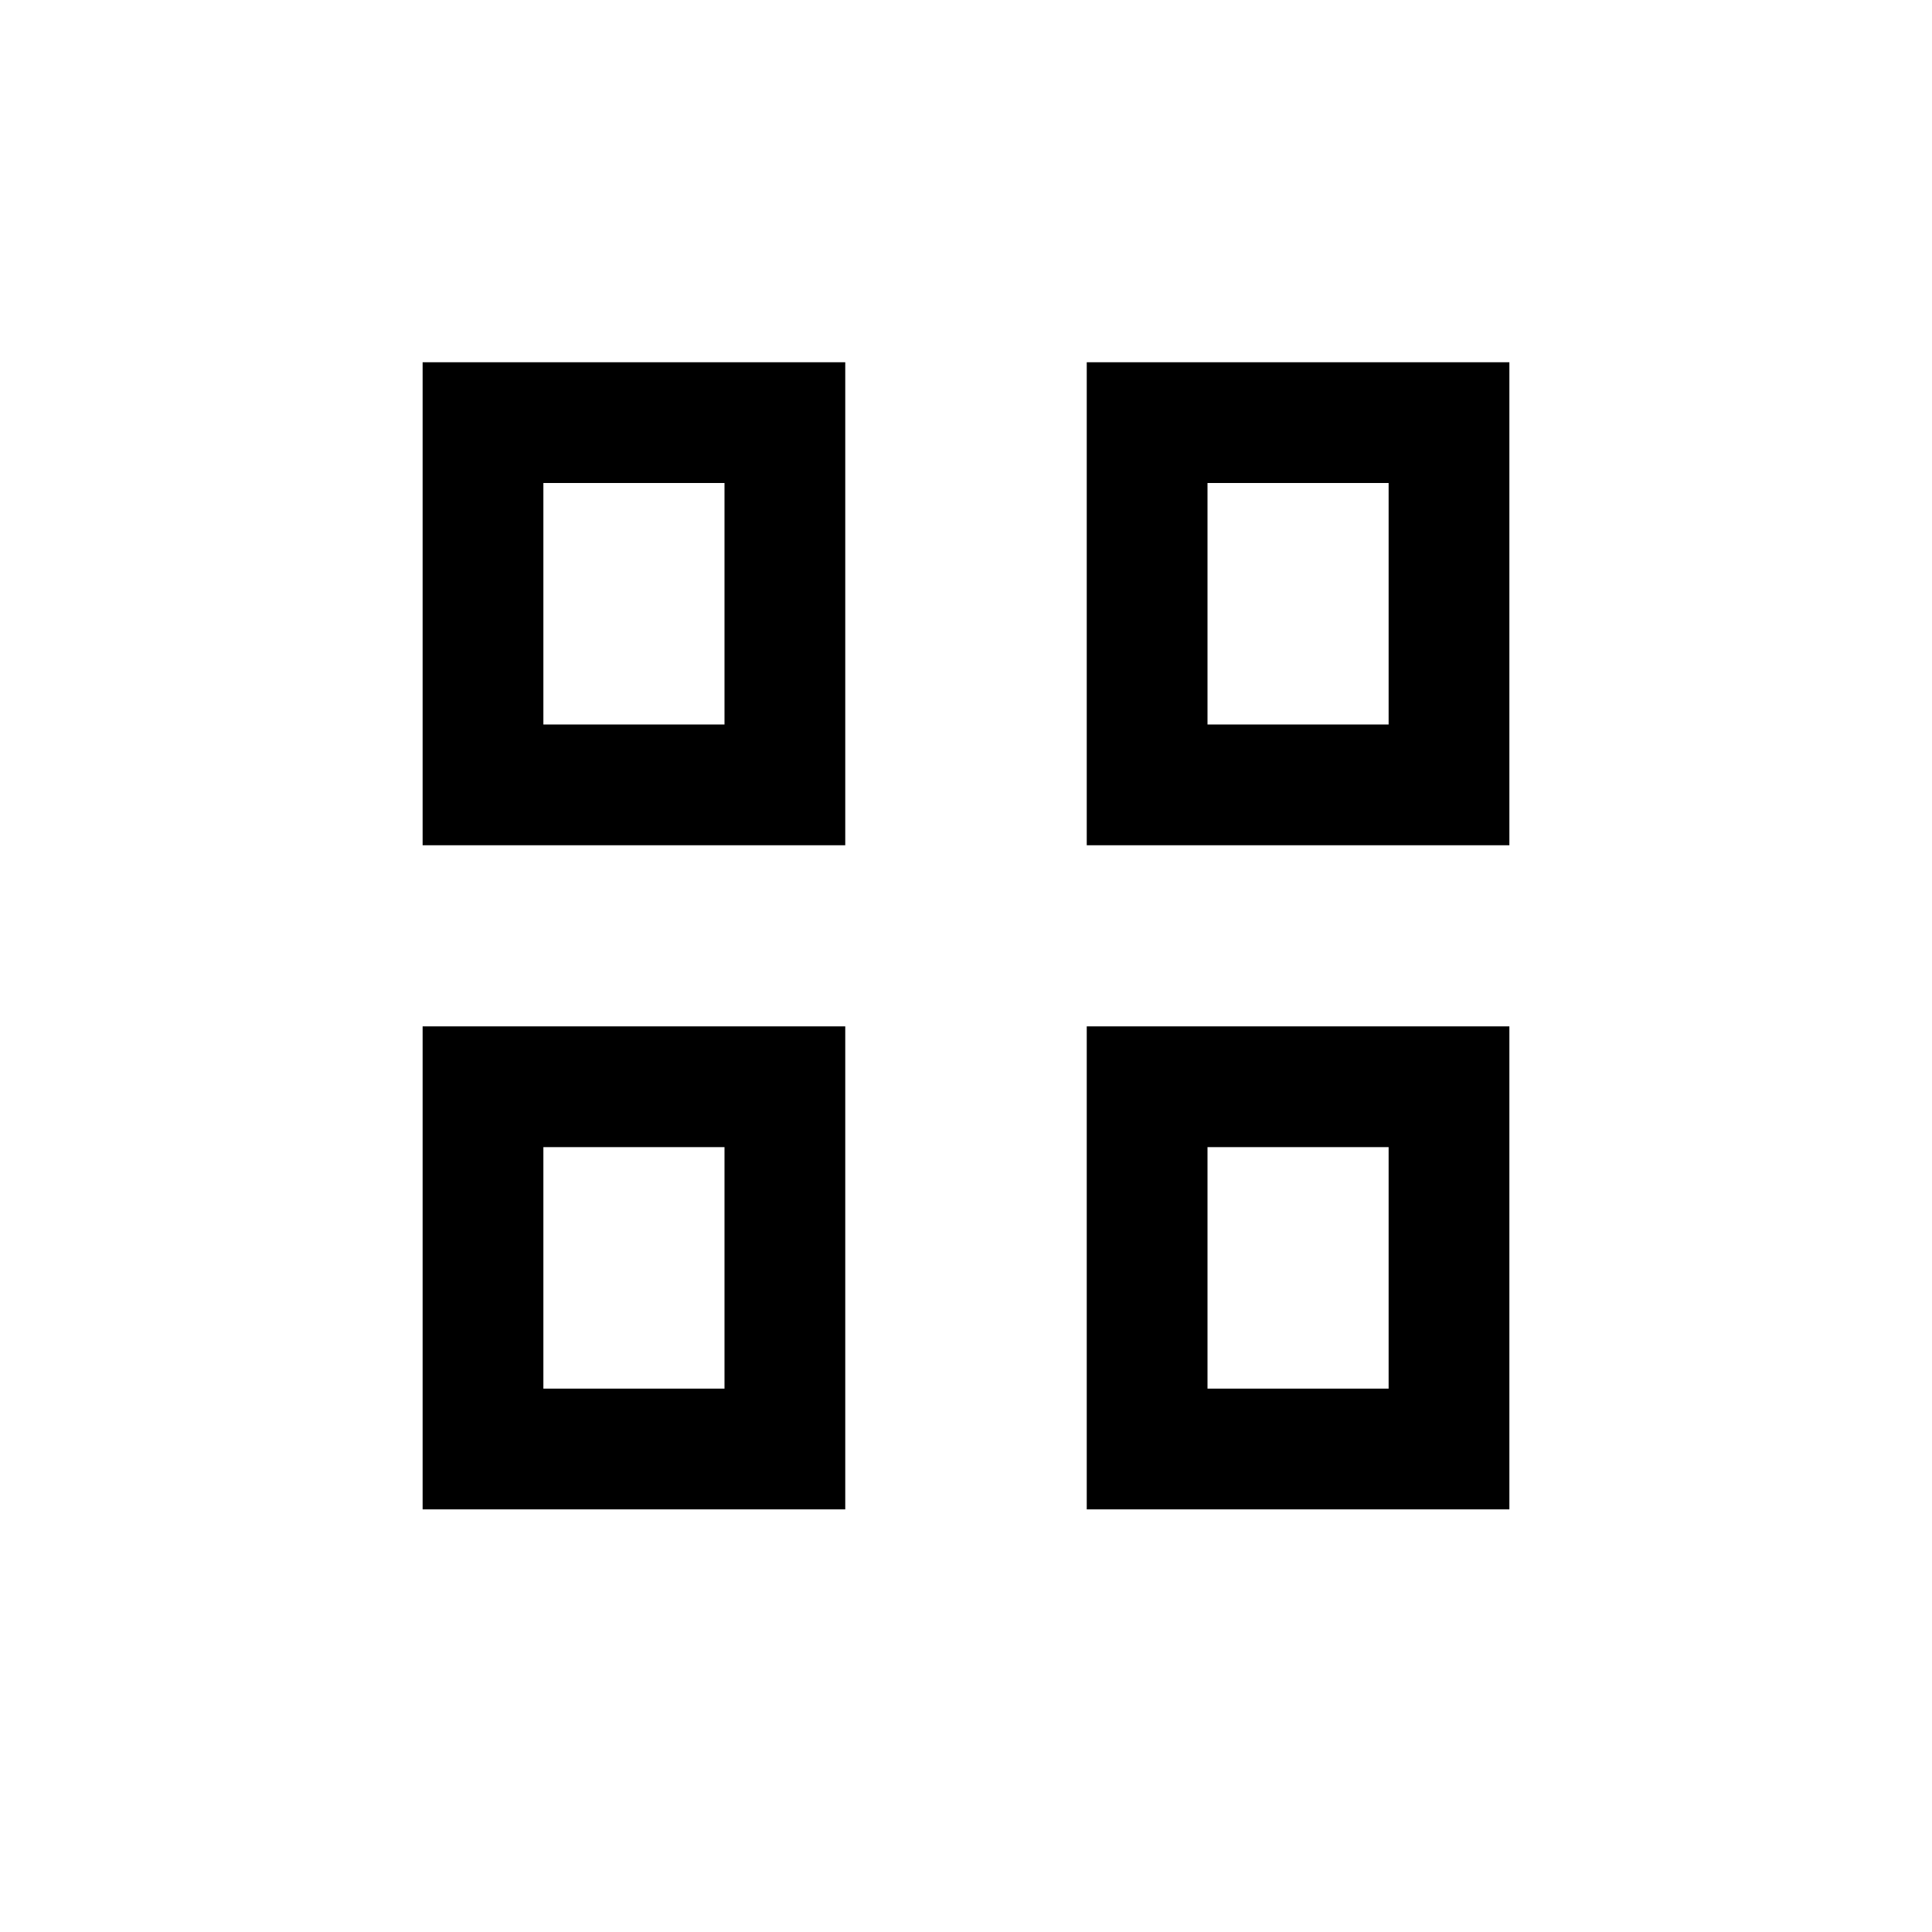
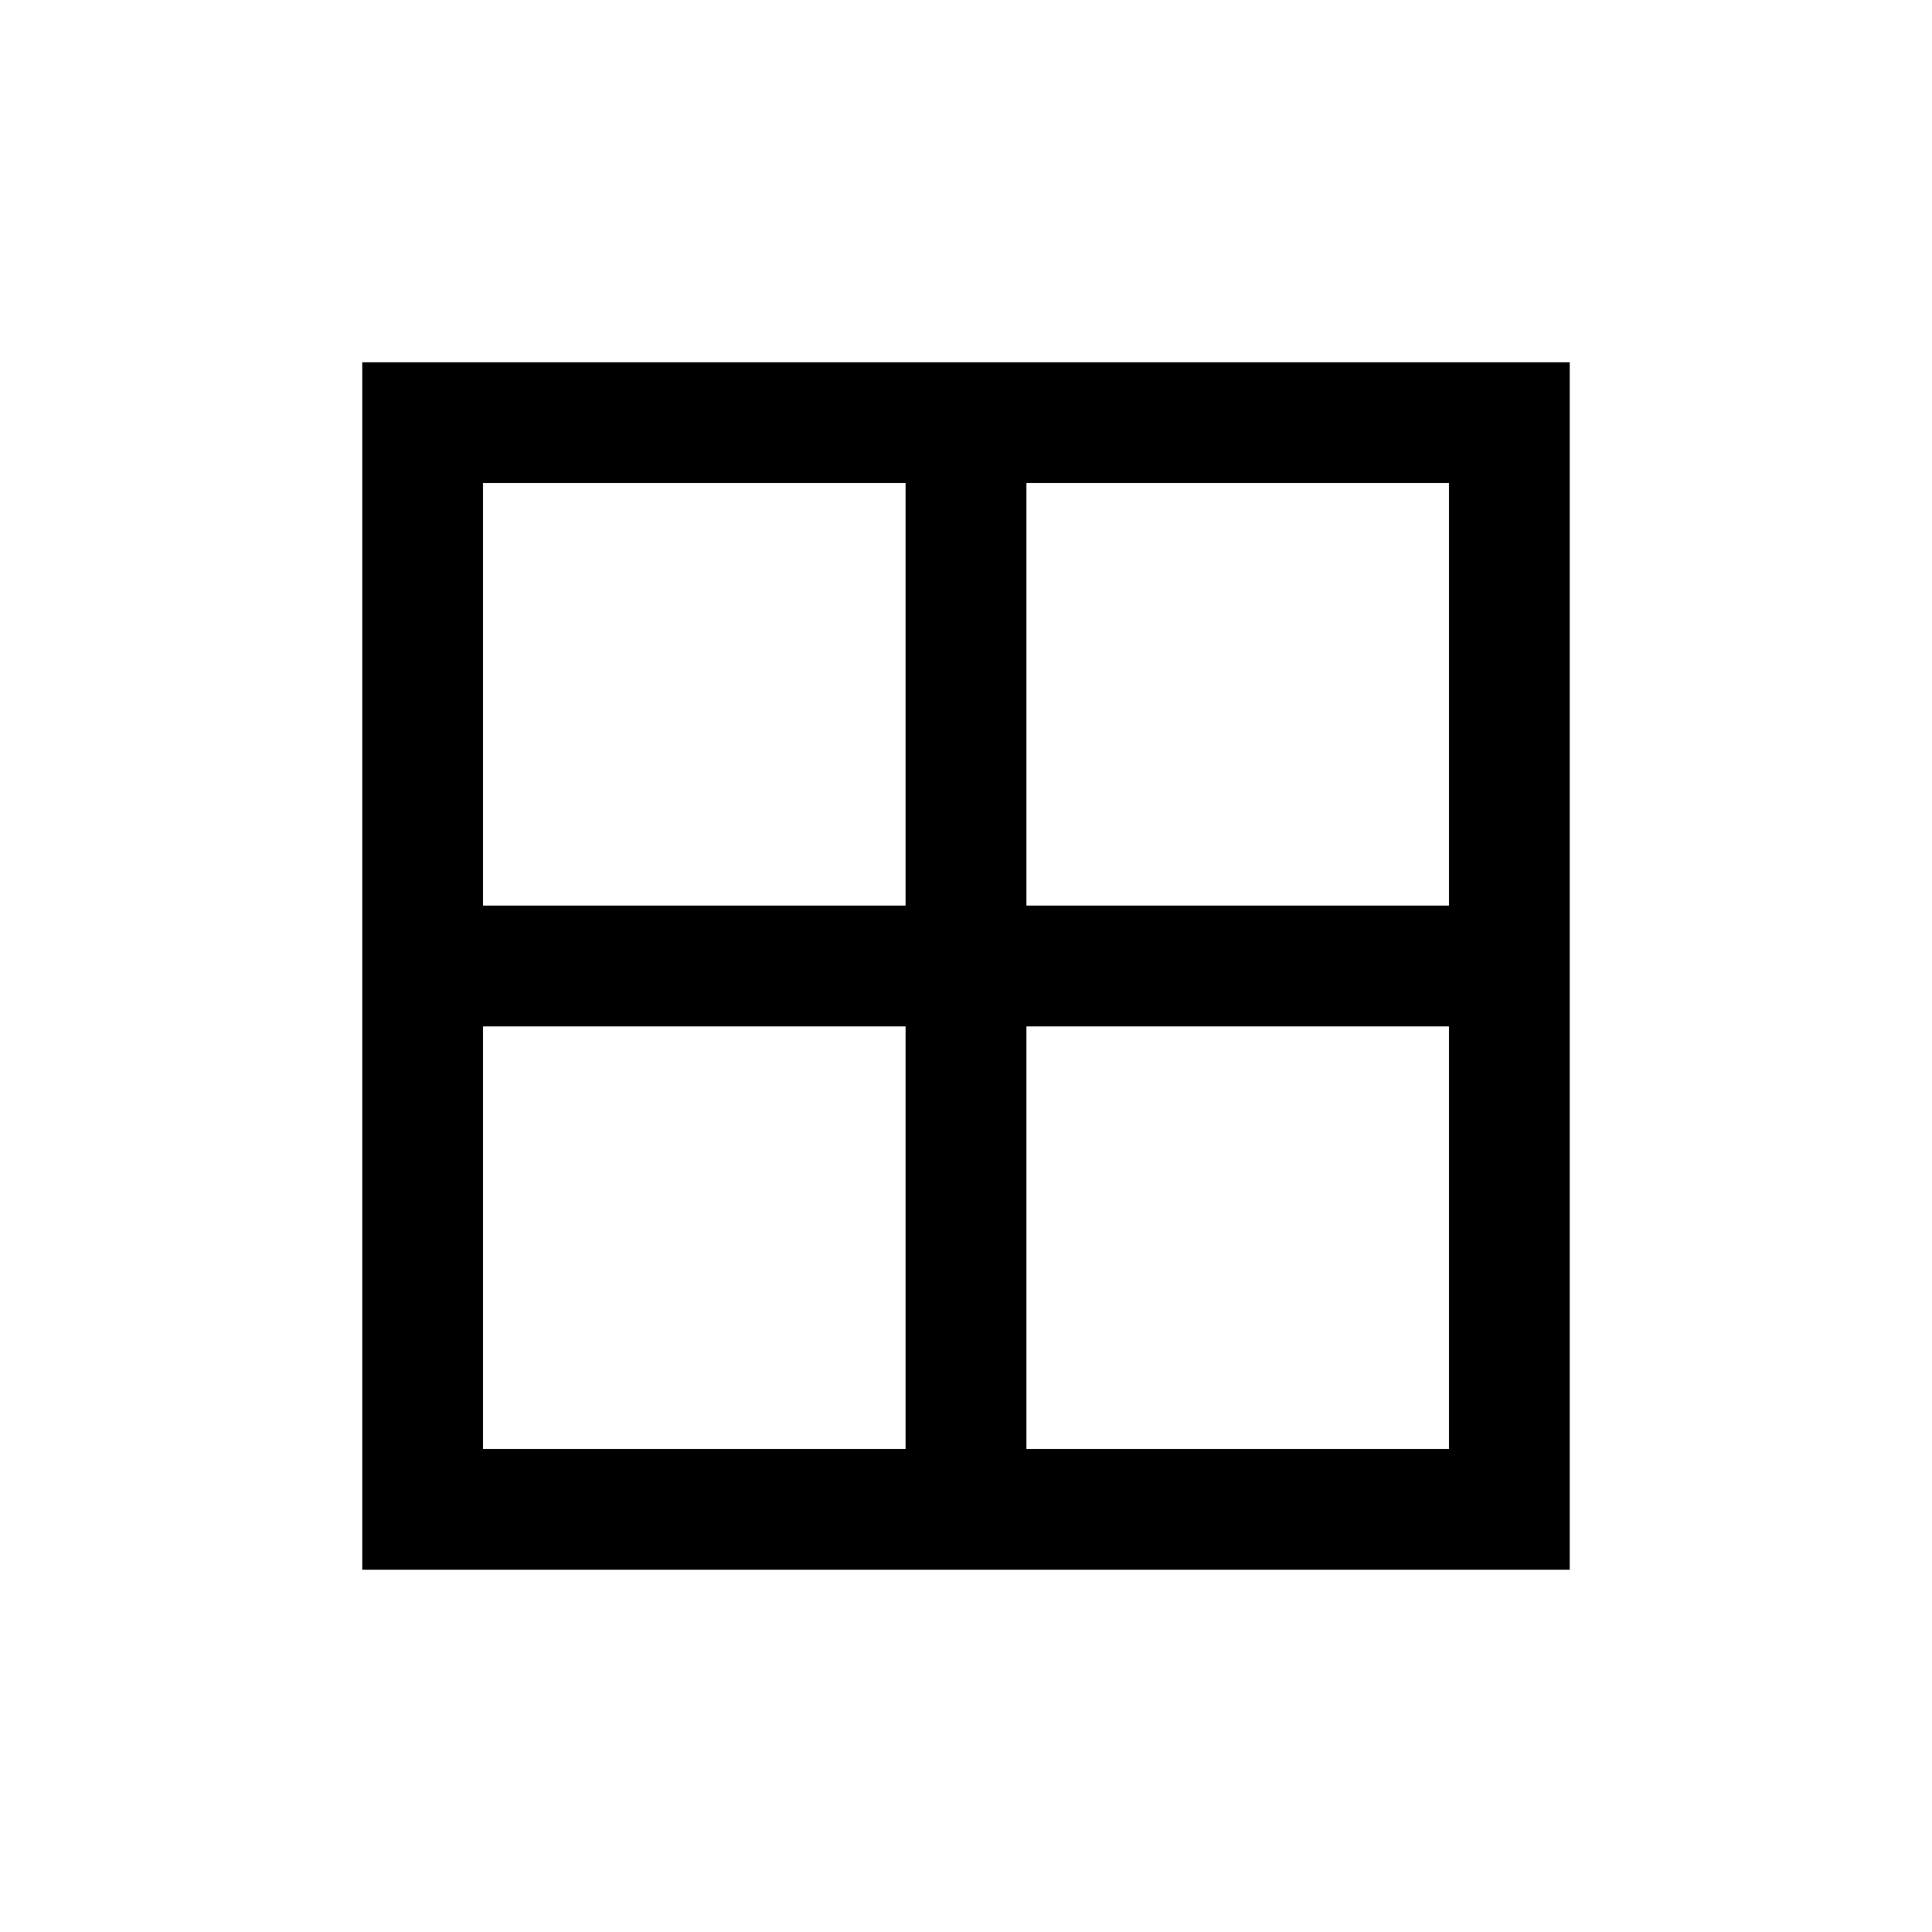
<svg xmlns="http://www.w3.org/2000/svg" width="32" height="32" viewBox="0 0 32 32">
-   <path d="M14,14H7V6h7v8ZM9,12h3V8H9v4Z" />
-   <path d="M25,14H18V6h7v8Zm-5-2h3V8H20v4Z" />
-   <path d="M14,25H7V17h7v8ZM9,23h3V19H9v4Z" />
-   <path d="M25,25H18V17h7v8Zm-5-2h3V19H20v4Z" />
+   <path d="M17,6H6V26H26V6H17ZM8,8h7v7H8V8ZM8,24V17h7v7H8Zm16,0H17V17h7v7Zm-7-9V8h7v7H17Z" />
</svg>
